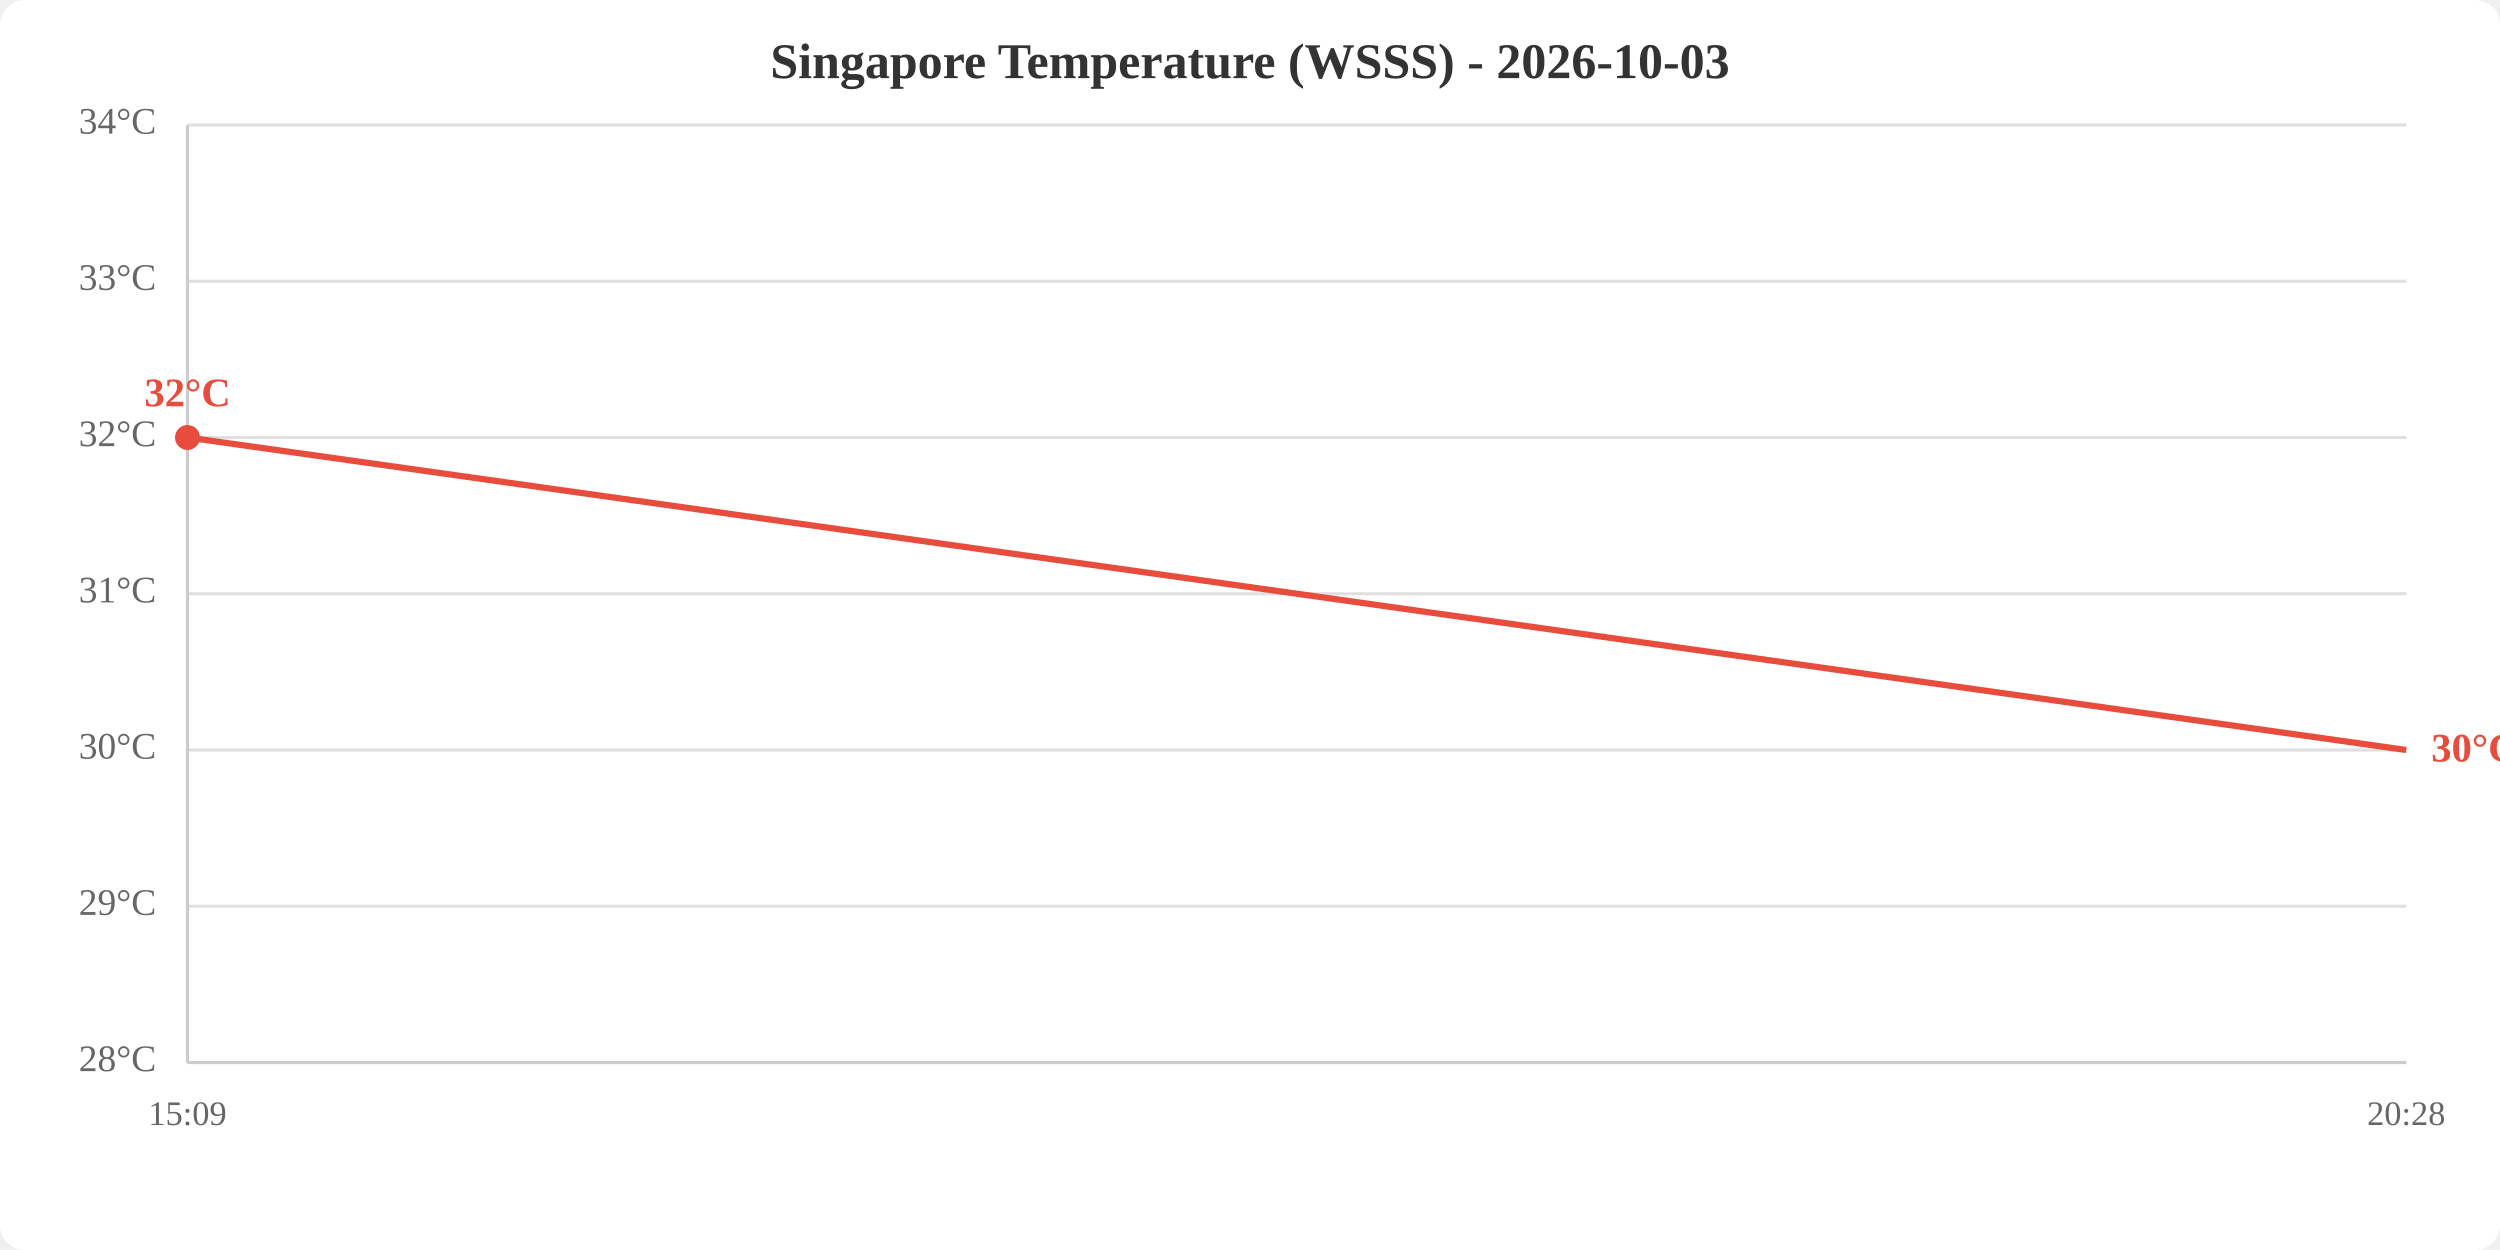
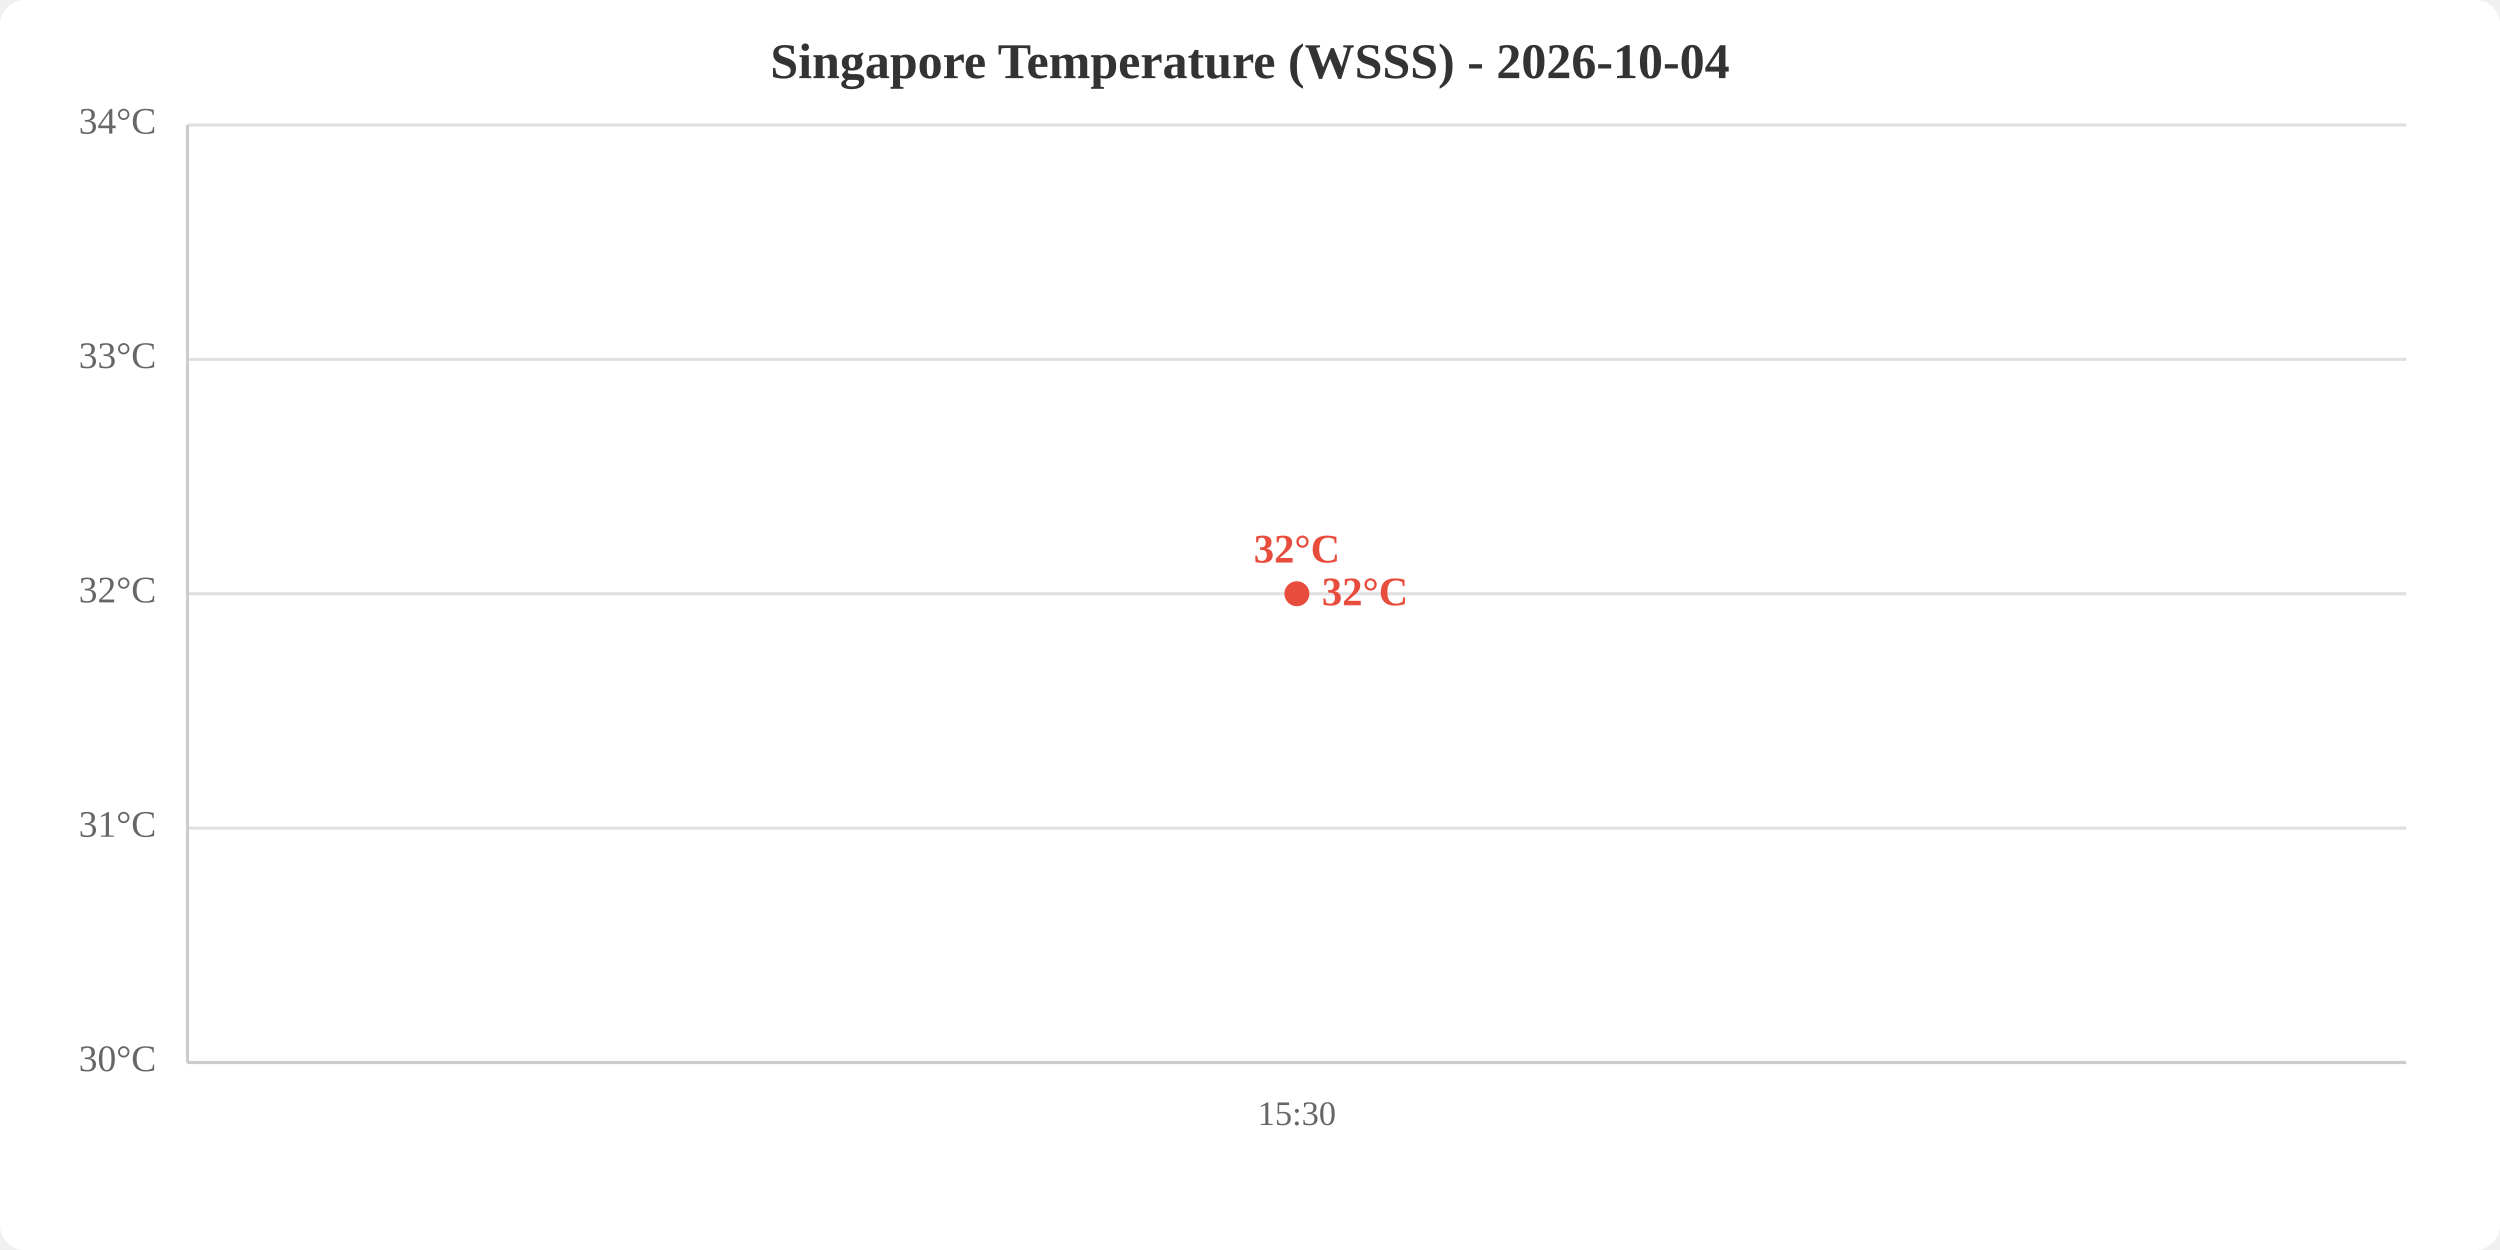
<svg xmlns="http://www.w3.org/2000/svg" viewBox="0 0 800 400" width="800" height="400">
  <rect width="800" height="400" fill="white" rx="8" />
-   <text x="400.0" y="25" text-anchor="middle" font-size="16" font-weight="bold" fill="#333">Singapore Temperature (WSSS) - 2026-10-03</text>
+   <text x="400.0" y="25" text-anchor="middle" font-size="16" font-weight="bold" fill="#333">Singapore Temperature (WSSS) - 2026-10-04</text>
  <line x1="60" y1="340.0" x2="770" y2="340.0" stroke="#e0e0e0" stroke-width="1" />
-   <line x1="60" y1="290.0" x2="770" y2="290.0" stroke="#e0e0e0" stroke-width="1" />
-   <line x1="60" y1="240.0" x2="770" y2="240.0" stroke="#e0e0e0" stroke-width="1" />
+   <line x1="60" y1="265.0" x2="770" y2="265.0" stroke="#e0e0e0" stroke-width="1" />
  <line x1="60" y1="190.0" x2="770" y2="190.0" stroke="#e0e0e0" stroke-width="1" />
-   <line x1="60" y1="140.0" x2="770" y2="140.0" stroke="#e0e0e0" stroke-width="1" />
-   <line x1="60" y1="90.0" x2="770" y2="90.0" stroke="#e0e0e0" stroke-width="1" />
+   <line x1="60" y1="115.0" x2="770" y2="115.0" stroke="#e0e0e0" stroke-width="1" />
  <line x1="60" y1="40.0" x2="770" y2="40.0" stroke="#e0e0e0" stroke-width="1" />
-   <text x="50" y="340.0" text-anchor="end" dominant-baseline="middle" fill="#666" font-size="12">28°C</text>
-   <text x="50" y="290.0" text-anchor="end" dominant-baseline="middle" fill="#666" font-size="12">29°C</text>
-   <text x="50" y="240.0" text-anchor="end" dominant-baseline="middle" fill="#666" font-size="12">30°C</text>
-   <text x="50" y="190.0" text-anchor="end" dominant-baseline="middle" fill="#666" font-size="12">31°C</text>
-   <text x="50" y="140.0" text-anchor="end" dominant-baseline="middle" fill="#666" font-size="12">32°C</text>
-   <text x="50" y="90.0" text-anchor="end" dominant-baseline="middle" fill="#666" font-size="12">33°C</text>
+   <text x="50" y="340.0" text-anchor="end" dominant-baseline="middle" fill="#666" font-size="12">30°C</text>
+   <text x="50" y="265.0" text-anchor="end" dominant-baseline="middle" fill="#666" font-size="12">31°C</text>
+   <text x="50" y="190.0" text-anchor="end" dominant-baseline="middle" fill="#666" font-size="12">32°C</text>
+   <text x="50" y="115.0" text-anchor="end" dominant-baseline="middle" fill="#666" font-size="12">33°C</text>
  <text x="50" y="40.0" text-anchor="end" dominant-baseline="middle" fill="#666" font-size="12">34°C</text>
-   <text x="60.0" y="360" text-anchor="middle" fill="#666" font-size="11">15:09</text>
-   <text x="770.0" y="360" text-anchor="middle" fill="#666" font-size="11">20:28</text>
+   <text x="415.0" y="360" text-anchor="middle" fill="#666" font-size="11">15:30</text>
  <line x1="60" y1="40" x2="60" y2="340" stroke="#ccc" stroke-width="1" />
  <line x1="60" y1="340" x2="770" y2="340" stroke="#ccc" stroke-width="1" />
-   <polyline points="60.0,140.0 770.0,240.0" fill="none" stroke="#e74c3c" stroke-width="2" />
-   <circle cx="60.0" cy="140.0" r="4" fill="#e74c3c" />
-   <text x="60.0" y="130.0" text-anchor="middle" fill="#e74c3c" font-size="13" font-weight="bold">32°C</text>
-   <text x="778.0" y="240.0" fill="#e74c3c" font-size="13" font-weight="bold" dominant-baseline="middle">30°C</text>
+   <polyline points="415.0,190.0" fill="none" stroke="#e74c3c" stroke-width="2" />
+   <circle cx="415.0" cy="190.0" r="4" fill="#e74c3c" />
+   <text x="415.0" y="180.0" text-anchor="middle" fill="#e74c3c" font-size="13" font-weight="bold">32°C</text>
+   <text x="423.0" y="190.0" fill="#e74c3c" font-size="13" font-weight="bold" dominant-baseline="middle">32°C</text>
</svg>
